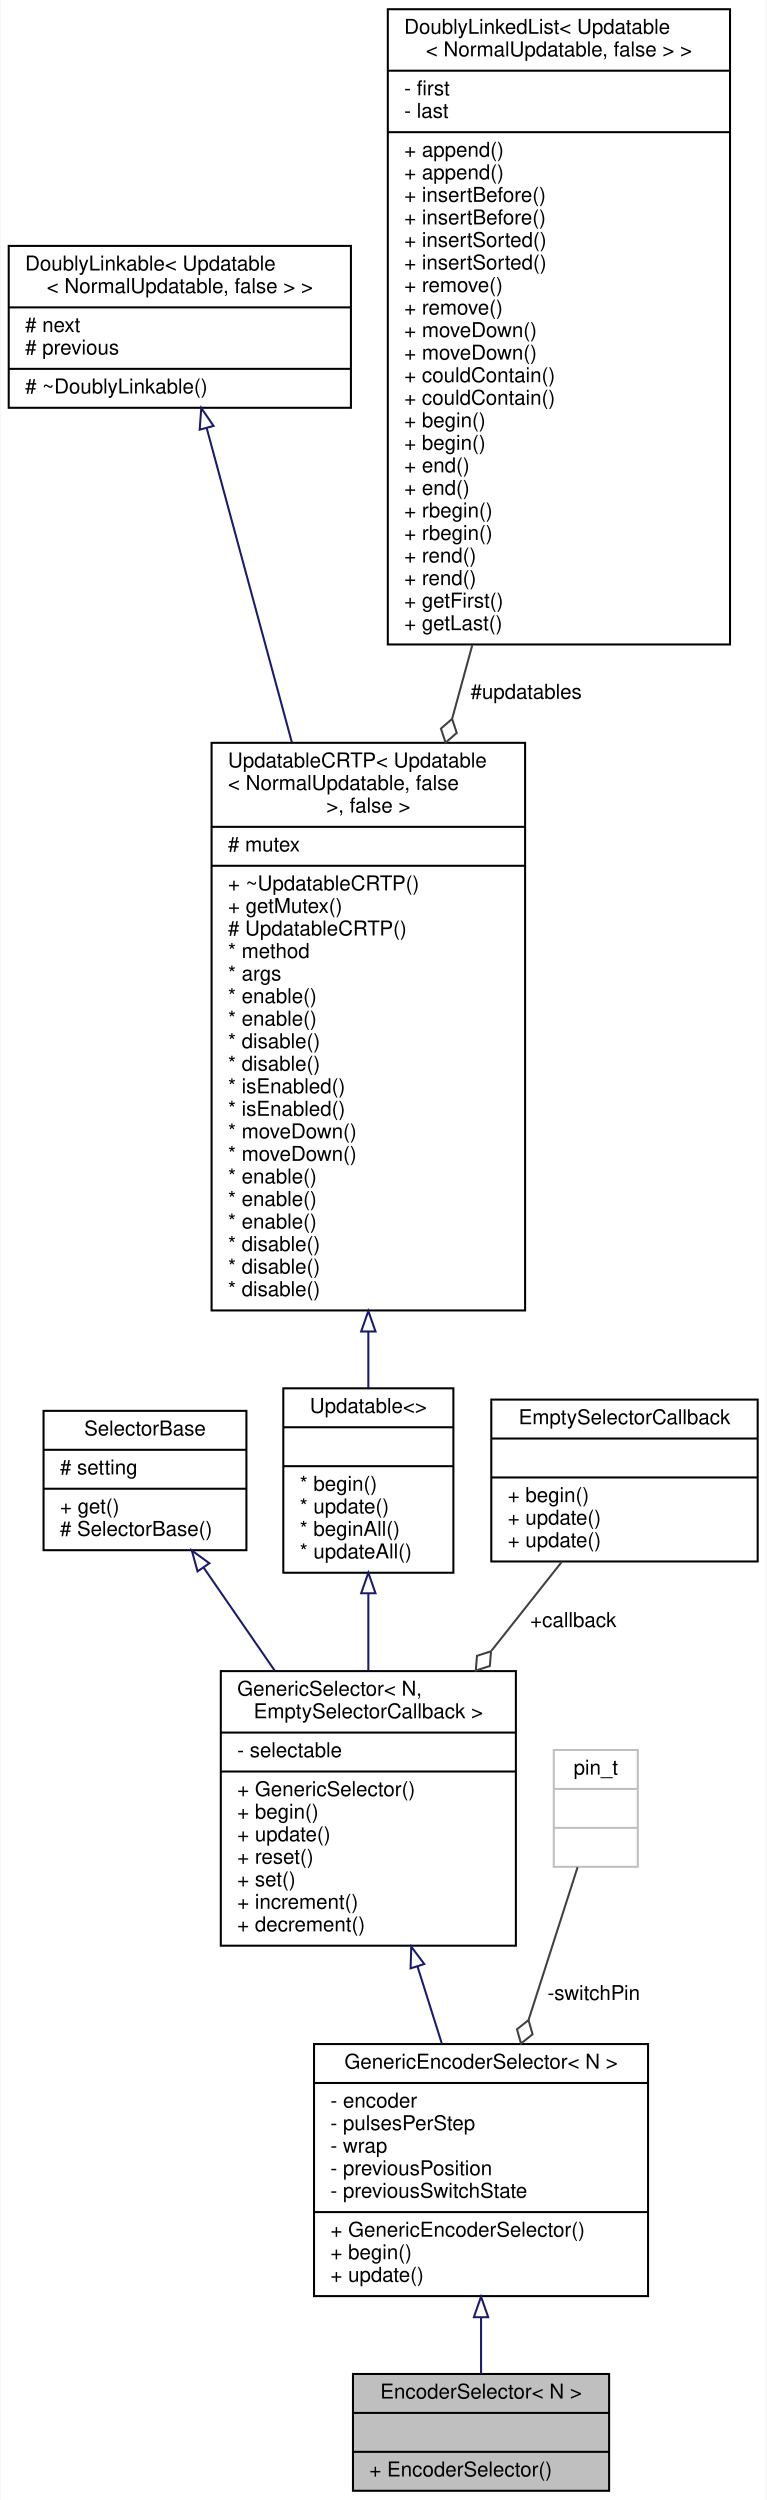
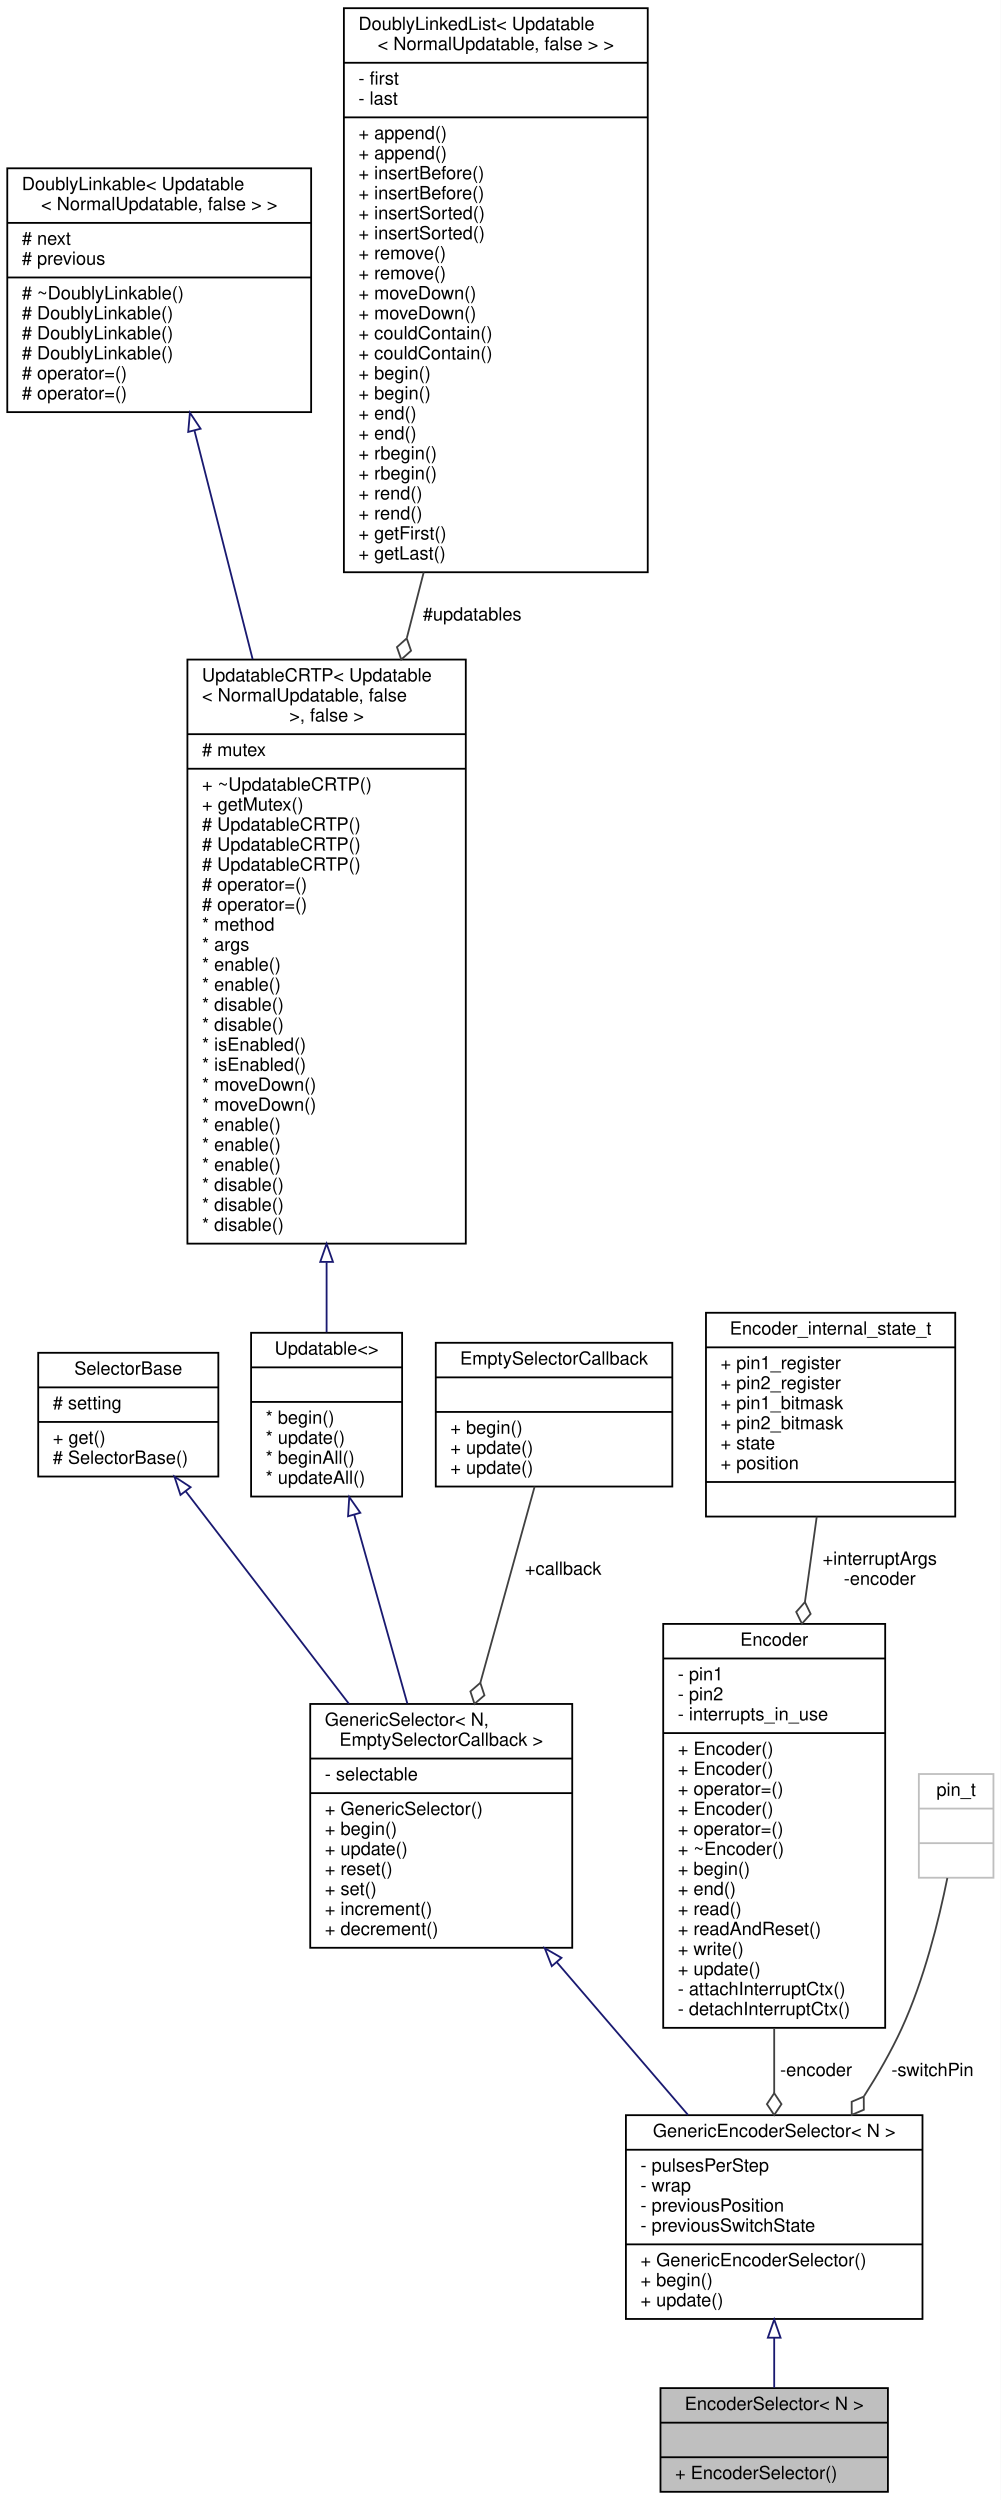
- <svg xmlns="http://www.w3.org/2000/svg" xmlns:xlink="http://www.w3.org/1999/xlink" width="374pt" height="1220pt" viewBox="0.00 0.00 373.50 1220.00">
-   <g id="graph0" class="graph" transform="scale(1 1) rotate(0) translate(4 1216)">
-     <polygon fill="white" stroke="transparent" points="-4,4 -4,-1216 369.5,-1216 369.5,4 -4,4" />
+ <svg xmlns="http://www.w3.org/2000/svg" xmlns:xlink="http://www.w3.org/1999/xlink" width="550pt" height="1374pt" viewBox="0.00 0.00 550.00 1374.00">
+   <g id="graph0" class="graph" transform="scale(1 1) rotate(0) translate(4 1370)">
+     <polygon fill="white" stroke="transparent" points="-4,4 -4,-1370 546,-1370 546,4 -4,4" />
    <g id="node1" class="node">
      <g id="a_node1">
        <a xlink:title="Selector that reads from a rotary encoder.">
-           <polygon fill="#bfbfbf" stroke="black" points="168,-0.5 168,-57.5 293,-57.5 293,-0.5 168,-0.5" />
-           <text text-anchor="middle" x="230.5" y="-45.5" font-family="Helvetica,sans-Serif" font-size="10.00">EncoderSelector&lt; N &gt;</text>
-           <polyline fill="none" stroke="black" points="168,-38.5 293,-38.5 " />
-           <text text-anchor="middle" x="230.5" y="-26.5" font-family="Helvetica,sans-Serif" font-size="10.00"> </text>
-           <polyline fill="none" stroke="black" points="168,-19.5 293,-19.5 " />
-           <text text-anchor="start" x="176" y="-7.5" font-family="Helvetica,sans-Serif" font-size="10.00">+ EncoderSelector()</text>
+           <polygon fill="#bfbfbf" stroke="black" points="359,-0.5 359,-57.5 484,-57.5 484,-0.5 359,-0.5" />
+           <text text-anchor="middle" x="421.5" y="-45.5" font-family="Helvetica,sans-Serif" font-size="10.00">EncoderSelector&lt; N &gt;</text>
+           <polyline fill="none" stroke="black" points="359,-38.5 484,-38.5 " />
+           <text text-anchor="middle" x="421.5" y="-26.5" font-family="Helvetica,sans-Serif" font-size="10.00"> </text>
+           <polyline fill="none" stroke="black" points="359,-19.5 484,-19.5 " />
+           <text text-anchor="start" x="367" y="-7.5" font-family="Helvetica,sans-Serif" font-size="10.00">+ EncoderSelector()</text>
        </a>
      </g>
    </g>
    <g id="node2" class="node">
      <g id="a_node2">
        <a xlink:href="../../da/dbf/classGenericEncoderSelector.html" target="_top" xlink:title=" ">
-           <polygon fill="white" stroke="black" points="149,-95.5 149,-218.5 312,-218.5 312,-95.5 149,-95.5" />
-           <text text-anchor="middle" x="230.5" y="-206.5" font-family="Helvetica,sans-Serif" font-size="10.00">GenericEncoderSelector&lt; N &gt;</text>
-           <polyline fill="none" stroke="black" points="149,-199.5 312,-199.5 " />
-           <text text-anchor="start" x="157" y="-187.5" font-family="Helvetica,sans-Serif" font-size="10.00">- encoder</text>
-           <text text-anchor="start" x="157" y="-176.5" font-family="Helvetica,sans-Serif" font-size="10.00">- pulsesPerStep</text>
-           <text text-anchor="start" x="157" y="-165.5" font-family="Helvetica,sans-Serif" font-size="10.00">- wrap</text>
-           <text text-anchor="start" x="157" y="-154.5" font-family="Helvetica,sans-Serif" font-size="10.00">- previousPosition</text>
-           <text text-anchor="start" x="157" y="-143.5" font-family="Helvetica,sans-Serif" font-size="10.00">- previousSwitchState</text>
-           <polyline fill="none" stroke="black" points="149,-136.5 312,-136.5 " />
-           <text text-anchor="start" x="157" y="-124.5" font-family="Helvetica,sans-Serif" font-size="10.00">+ GenericEncoderSelector()</text>
-           <text text-anchor="start" x="157" y="-113.5" font-family="Helvetica,sans-Serif" font-size="10.00">+ begin()</text>
-           <text text-anchor="start" x="157" y="-102.5" font-family="Helvetica,sans-Serif" font-size="10.00">+ update()</text>
+           <polygon fill="white" stroke="black" points="340,-95.5 340,-207.5 503,-207.5 503,-95.5 340,-95.5" />
+           <text text-anchor="middle" x="421.5" y="-195.5" font-family="Helvetica,sans-Serif" font-size="10.00">GenericEncoderSelector&lt; N &gt;</text>
+           <polyline fill="none" stroke="black" points="340,-188.5 503,-188.5 " />
+           <text text-anchor="start" x="348" y="-176.5" font-family="Helvetica,sans-Serif" font-size="10.00">- pulsesPerStep</text>
+           <text text-anchor="start" x="348" y="-165.5" font-family="Helvetica,sans-Serif" font-size="10.00">- wrap</text>
+           <text text-anchor="start" x="348" y="-154.5" font-family="Helvetica,sans-Serif" font-size="10.00">- previousPosition</text>
+           <text text-anchor="start" x="348" y="-143.5" font-family="Helvetica,sans-Serif" font-size="10.00">- previousSwitchState</text>
+           <polyline fill="none" stroke="black" points="340,-136.5 503,-136.5 " />
+           <text text-anchor="start" x="348" y="-124.5" font-family="Helvetica,sans-Serif" font-size="10.00">+ GenericEncoderSelector()</text>
+           <text text-anchor="start" x="348" y="-113.5" font-family="Helvetica,sans-Serif" font-size="10.00">+ begin()</text>
+           <text text-anchor="start" x="348" y="-102.5" font-family="Helvetica,sans-Serif" font-size="10.00">+ update()</text>
        </a>
      </g>
    </g>
    <g id="edge1" class="edge">
-       <path fill="none" stroke="midnightblue" d="M230.5,-85.01C230.5,-75.26 230.5,-65.78 230.5,-57.51" />
-       <polygon fill="none" stroke="midnightblue" points="227,-85.21 230.5,-95.21 234,-85.21 227,-85.21" />
+       <path fill="none" stroke="midnightblue" d="M421.5,-85.12C421.5,-75.48 421.5,-66.01 421.5,-57.72" />
+       <polygon fill="none" stroke="midnightblue" points="418,-85.19 421.5,-95.19 425,-85.19 418,-85.19" />
    </g>
    <g id="node3" class="node">
      <g id="a_node3">
        <a xlink:href="../../d0/d04/classGenericSelector.html" target="_top" xlink:title=" ">
-           <polygon fill="white" stroke="black" points="103.5,-266.5 103.5,-400.5 247.5,-400.5 247.5,-266.5 103.5,-266.5" />
-           <text text-anchor="start" x="111.5" y="-388.5" font-family="Helvetica,sans-Serif" font-size="10.00">GenericSelector&lt; N,</text>
-           <text text-anchor="middle" x="175.5" y="-377.5" font-family="Helvetica,sans-Serif" font-size="10.00"> EmptySelectorCallback &gt;</text>
-           <polyline fill="none" stroke="black" points="103.5,-370.5 247.5,-370.5 " />
-           <text text-anchor="start" x="111.5" y="-358.5" font-family="Helvetica,sans-Serif" font-size="10.00">- selectable</text>
-           <polyline fill="none" stroke="black" points="103.5,-351.5 247.5,-351.5 " />
-           <text text-anchor="start" x="111.5" y="-339.5" font-family="Helvetica,sans-Serif" font-size="10.00">+ GenericSelector()</text>
-           <text text-anchor="start" x="111.5" y="-328.5" font-family="Helvetica,sans-Serif" font-size="10.00">+ begin()</text>
-           <text text-anchor="start" x="111.5" y="-317.5" font-family="Helvetica,sans-Serif" font-size="10.00">+ update()</text>
-           <text text-anchor="start" x="111.5" y="-306.5" font-family="Helvetica,sans-Serif" font-size="10.00">+ reset()</text>
-           <text text-anchor="start" x="111.5" y="-295.5" font-family="Helvetica,sans-Serif" font-size="10.00">+ set()</text>
-           <text text-anchor="start" x="111.5" y="-284.5" font-family="Helvetica,sans-Serif" font-size="10.00">+ increment()</text>
-           <text text-anchor="start" x="111.5" y="-273.5" font-family="Helvetica,sans-Serif" font-size="10.00">+ decrement()</text>
+           <polygon fill="white" stroke="black" points="166.5,-299.5 166.5,-433.5 310.5,-433.5 310.5,-299.5 166.5,-299.5" />
+           <text text-anchor="start" x="174.5" y="-421.5" font-family="Helvetica,sans-Serif" font-size="10.00">GenericSelector&lt; N,</text>
+           <text text-anchor="middle" x="238.5" y="-410.5" font-family="Helvetica,sans-Serif" font-size="10.00"> EmptySelectorCallback &gt;</text>
+           <polyline fill="none" stroke="black" points="166.5,-403.5 310.5,-403.5 " />
+           <text text-anchor="start" x="174.5" y="-391.5" font-family="Helvetica,sans-Serif" font-size="10.00">- selectable</text>
+           <polyline fill="none" stroke="black" points="166.5,-384.5 310.5,-384.5 " />
+           <text text-anchor="start" x="174.5" y="-372.5" font-family="Helvetica,sans-Serif" font-size="10.00">+ GenericSelector()</text>
+           <text text-anchor="start" x="174.5" y="-361.5" font-family="Helvetica,sans-Serif" font-size="10.00">+ begin()</text>
+           <text text-anchor="start" x="174.5" y="-350.5" font-family="Helvetica,sans-Serif" font-size="10.00">+ update()</text>
+           <text text-anchor="start" x="174.5" y="-339.5" font-family="Helvetica,sans-Serif" font-size="10.00">+ reset()</text>
+           <text text-anchor="start" x="174.5" y="-328.5" font-family="Helvetica,sans-Serif" font-size="10.00">+ set()</text>
+           <text text-anchor="start" x="174.5" y="-317.5" font-family="Helvetica,sans-Serif" font-size="10.00">+ increment()</text>
+           <text text-anchor="start" x="174.5" y="-306.5" font-family="Helvetica,sans-Serif" font-size="10.00">+ decrement()</text>
        </a>
      </g>
    </g>
    <g id="edge2" class="edge">
-       <path fill="none" stroke="midnightblue" d="M199.48,-256.42C203.47,-243.76 207.56,-230.77 211.41,-218.56" />
-       <polygon fill="none" stroke="midnightblue" points="196.12,-255.44 196.45,-266.03 202.79,-257.55 196.12,-255.44" />
+       <path fill="none" stroke="midnightblue" d="M302,-291.59C325.7,-264 352.17,-233.19 374.17,-207.59" />
+       <polygon fill="none" stroke="midnightblue" points="299.26,-289.41 295.4,-299.27 304.57,-293.97 299.26,-289.41" />
    </g>
    <g id="node4" class="node">
      <g id="a_node4">
        <a xlink:href="../../dc/d77/classSelectorBase.html" target="_top" xlink:title="Base class for all Selectors exposing the get method, so it can be used by display elements etc,...">
-           <polygon fill="white" stroke="black" points="17,-459.5 17,-527.5 116,-527.5 116,-459.5 17,-459.5" />
-           <text text-anchor="middle" x="66.5" y="-515.5" font-family="Helvetica,sans-Serif" font-size="10.00">SelectorBase</text>
-           <polyline fill="none" stroke="black" points="17,-508.5 116,-508.5 " />
-           <text text-anchor="start" x="25" y="-496.5" font-family="Helvetica,sans-Serif" font-size="10.00"># setting</text>
-           <polyline fill="none" stroke="black" points="17,-489.5 116,-489.5 " />
-           <text text-anchor="start" x="25" y="-477.5" font-family="Helvetica,sans-Serif" font-size="10.00">+ get()</text>
-           <text text-anchor="start" x="25" y="-466.5" font-family="Helvetica,sans-Serif" font-size="10.00"># SelectorBase()</text>
+           <polygon fill="white" stroke="black" points="17,-558.5 17,-626.5 116,-626.5 116,-558.5 17,-558.5" />
+           <text text-anchor="middle" x="66.5" y="-614.5" font-family="Helvetica,sans-Serif" font-size="10.00">SelectorBase</text>
+           <polyline fill="none" stroke="black" points="17,-607.5 116,-607.5 " />
+           <text text-anchor="start" x="25" y="-595.5" font-family="Helvetica,sans-Serif" font-size="10.00"># setting</text>
+           <polyline fill="none" stroke="black" points="17,-588.5 116,-588.5 " />
+           <text text-anchor="start" x="25" y="-576.5" font-family="Helvetica,sans-Serif" font-size="10.00">+ get()</text>
+           <text text-anchor="start" x="25" y="-565.5" font-family="Helvetica,sans-Serif" font-size="10.00"># SelectorBase()</text>
        </a>
      </g>
    </g>
    <g id="edge3" class="edge">
-       <path fill="none" stroke="midnightblue" d="M95.06,-451.11C105.67,-435.72 118,-417.85 129.77,-400.79" />
-       <polygon fill="none" stroke="midnightblue" points="92.15,-449.16 89.35,-459.38 97.91,-453.13 92.15,-449.16" />
+       <path fill="none" stroke="midnightblue" d="M98.02,-550.45C123.09,-517.8 158.68,-471.46 187.76,-433.59" />
+       <polygon fill="none" stroke="midnightblue" points="95.19,-548.38 91.88,-558.45 100.75,-552.65 95.19,-548.38" />
    </g>
    <g id="node5" class="node">
      <g id="a_node5">
        <a xlink:href="../../d1/d55/classAH_1_1Updatable.html" target="_top" xlink:title=" ">
-           <polygon fill="white" stroke="black" points="134,-448.5 134,-538.5 217,-538.5 217,-448.5 134,-448.5" />
-           <text text-anchor="middle" x="175.5" y="-526.5" font-family="Helvetica,sans-Serif" font-size="10.00">Updatable&lt;&gt;</text>
-           <polyline fill="none" stroke="black" points="134,-519.5 217,-519.5 " />
-           <text text-anchor="middle" x="175.5" y="-507.5" font-family="Helvetica,sans-Serif" font-size="10.00"> </text>
-           <polyline fill="none" stroke="black" points="134,-500.5 217,-500.5 " />
-           <text text-anchor="start" x="142" y="-488.5" font-family="Helvetica,sans-Serif" font-size="10.00">* begin()</text>
-           <text text-anchor="start" x="142" y="-477.5" font-family="Helvetica,sans-Serif" font-size="10.00">* update()</text>
-           <text text-anchor="start" x="142" y="-466.5" font-family="Helvetica,sans-Serif" font-size="10.00">* beginAll()</text>
-           <text text-anchor="start" x="142" y="-455.5" font-family="Helvetica,sans-Serif" font-size="10.00">* updateAll()</text>
+           <polygon fill="white" stroke="black" points="134,-547.5 134,-637.5 217,-637.5 217,-547.5 134,-547.5" />
+           <text text-anchor="middle" x="175.5" y="-625.5" font-family="Helvetica,sans-Serif" font-size="10.00">Updatable&lt;&gt;</text>
+           <polyline fill="none" stroke="black" points="134,-618.5 217,-618.5 " />
+           <text text-anchor="middle" x="175.5" y="-606.5" font-family="Helvetica,sans-Serif" font-size="10.00"> </text>
+           <polyline fill="none" stroke="black" points="134,-599.5 217,-599.5 " />
+           <text text-anchor="start" x="142" y="-587.5" font-family="Helvetica,sans-Serif" font-size="10.00">* begin()</text>
+           <text text-anchor="start" x="142" y="-576.5" font-family="Helvetica,sans-Serif" font-size="10.00">* update()</text>
+           <text text-anchor="start" x="142" y="-565.5" font-family="Helvetica,sans-Serif" font-size="10.00">* beginAll()</text>
+           <text text-anchor="start" x="142" y="-554.5" font-family="Helvetica,sans-Serif" font-size="10.00">* updateAll()</text>
        </a>
      </g>
    </g>
    <g id="edge4" class="edge">
-       <path fill="none" stroke="midnightblue" d="M175.5,-438.15C175.5,-426.1 175.5,-413.2 175.5,-400.74" />
-       <polygon fill="none" stroke="midnightblue" points="172,-438.49 175.5,-448.49 179,-438.49 172,-438.49" />
+       <path fill="none" stroke="midnightblue" d="M190.71,-537.43C199.48,-506.25 210.57,-466.79 219.87,-433.76" />
+       <polygon fill="none" stroke="midnightblue" points="187.29,-536.67 187.95,-547.24 194.02,-538.57 187.29,-536.67" />
    </g>
    <g id="node6" class="node">
      <g id="a_node6">
        <a xlink:href="../../d8/d1a/classAH_1_1UpdatableCRTP.html" target="_top" xlink:title=" ">
-           <polygon fill="white" stroke="black" points="99,-576.5 99,-853.5 252,-853.5 252,-576.5 99,-576.5" />
-           <text text-anchor="start" x="107" y="-841.5" font-family="Helvetica,sans-Serif" font-size="10.00">UpdatableCRTP&lt; Updatable</text>
-           <text text-anchor="start" x="107" y="-830.5" font-family="Helvetica,sans-Serif" font-size="10.00">&lt; NormalUpdatable, false</text>
-           <text text-anchor="middle" x="175.5" y="-819.5" font-family="Helvetica,sans-Serif" font-size="10.00"> &gt;, false &gt;</text>
-           <polyline fill="none" stroke="black" points="99,-812.5 252,-812.5 " />
-           <text text-anchor="start" x="107" y="-800.5" font-family="Helvetica,sans-Serif" font-size="10.00"># mutex</text>
-           <polyline fill="none" stroke="black" points="99,-793.5 252,-793.5 " />
-           <text text-anchor="start" x="107" y="-781.5" font-family="Helvetica,sans-Serif" font-size="10.00">+ ~UpdatableCRTP()</text>
-           <text text-anchor="start" x="107" y="-770.5" font-family="Helvetica,sans-Serif" font-size="10.00">+ getMutex()</text>
-           <text text-anchor="start" x="107" y="-759.5" font-family="Helvetica,sans-Serif" font-size="10.00"># UpdatableCRTP()</text>
-           <text text-anchor="start" x="107" y="-748.5" font-family="Helvetica,sans-Serif" font-size="10.00">* method</text>
-           <text text-anchor="start" x="107" y="-737.5" font-family="Helvetica,sans-Serif" font-size="10.00">* args</text>
+           <polygon fill="white" stroke="black" points="99,-686.5 99,-1007.5 252,-1007.5 252,-686.5 99,-686.5" />
+           <text text-anchor="start" x="107" y="-995.5" font-family="Helvetica,sans-Serif" font-size="10.00">UpdatableCRTP&lt; Updatable</text>
+           <text text-anchor="start" x="107" y="-984.5" font-family="Helvetica,sans-Serif" font-size="10.00">&lt; NormalUpdatable, false</text>
+           <text text-anchor="middle" x="175.5" y="-973.5" font-family="Helvetica,sans-Serif" font-size="10.00"> &gt;, false &gt;</text>
+           <polyline fill="none" stroke="black" points="99,-966.5 252,-966.5 " />
+           <text text-anchor="start" x="107" y="-954.5" font-family="Helvetica,sans-Serif" font-size="10.00"># mutex</text>
+           <polyline fill="none" stroke="black" points="99,-947.5 252,-947.5 " />
+           <text text-anchor="start" x="107" y="-935.5" font-family="Helvetica,sans-Serif" font-size="10.00">+ ~UpdatableCRTP()</text>
+           <text text-anchor="start" x="107" y="-924.5" font-family="Helvetica,sans-Serif" font-size="10.00">+ getMutex()</text>
+           <text text-anchor="start" x="107" y="-913.5" font-family="Helvetica,sans-Serif" font-size="10.00"># UpdatableCRTP()</text>
+           <text text-anchor="start" x="107" y="-902.5" font-family="Helvetica,sans-Serif" font-size="10.00"># UpdatableCRTP()</text>
+           <text text-anchor="start" x="107" y="-891.5" font-family="Helvetica,sans-Serif" font-size="10.00"># UpdatableCRTP()</text>
+           <text text-anchor="start" x="107" y="-880.5" font-family="Helvetica,sans-Serif" font-size="10.00"># operator=()</text>
+           <text text-anchor="start" x="107" y="-869.5" font-family="Helvetica,sans-Serif" font-size="10.00"># operator=()</text>
+           <text text-anchor="start" x="107" y="-858.5" font-family="Helvetica,sans-Serif" font-size="10.00">* method</text>
+           <text text-anchor="start" x="107" y="-847.5" font-family="Helvetica,sans-Serif" font-size="10.00">* args</text>
+           <text text-anchor="start" x="107" y="-836.5" font-family="Helvetica,sans-Serif" font-size="10.00">* enable()</text>
+           <text text-anchor="start" x="107" y="-825.5" font-family="Helvetica,sans-Serif" font-size="10.00">* enable()</text>
+           <text text-anchor="start" x="107" y="-814.5" font-family="Helvetica,sans-Serif" font-size="10.00">* disable()</text>
+           <text text-anchor="start" x="107" y="-803.5" font-family="Helvetica,sans-Serif" font-size="10.00">* disable()</text>
+           <text text-anchor="start" x="107" y="-792.5" font-family="Helvetica,sans-Serif" font-size="10.00">* isEnabled()</text>
+           <text text-anchor="start" x="107" y="-781.5" font-family="Helvetica,sans-Serif" font-size="10.00">* isEnabled()</text>
+           <text text-anchor="start" x="107" y="-770.5" font-family="Helvetica,sans-Serif" font-size="10.00">* moveDown()</text>
+           <text text-anchor="start" x="107" y="-759.5" font-family="Helvetica,sans-Serif" font-size="10.00">* moveDown()</text>
+           <text text-anchor="start" x="107" y="-748.5" font-family="Helvetica,sans-Serif" font-size="10.00">* enable()</text>
+           <text text-anchor="start" x="107" y="-737.5" font-family="Helvetica,sans-Serif" font-size="10.00">* enable()</text>
          <text text-anchor="start" x="107" y="-726.5" font-family="Helvetica,sans-Serif" font-size="10.00">* enable()</text>
-           <text text-anchor="start" x="107" y="-715.5" font-family="Helvetica,sans-Serif" font-size="10.00">* enable()</text>
+           <text text-anchor="start" x="107" y="-715.5" font-family="Helvetica,sans-Serif" font-size="10.00">* disable()</text>
          <text text-anchor="start" x="107" y="-704.5" font-family="Helvetica,sans-Serif" font-size="10.00">* disable()</text>
          <text text-anchor="start" x="107" y="-693.5" font-family="Helvetica,sans-Serif" font-size="10.00">* disable()</text>
-           <text text-anchor="start" x="107" y="-682.5" font-family="Helvetica,sans-Serif" font-size="10.00">* isEnabled()</text>
-           <text text-anchor="start" x="107" y="-671.5" font-family="Helvetica,sans-Serif" font-size="10.00">* isEnabled()</text>
-           <text text-anchor="start" x="107" y="-660.5" font-family="Helvetica,sans-Serif" font-size="10.00">* moveDown()</text>
-           <text text-anchor="start" x="107" y="-649.5" font-family="Helvetica,sans-Serif" font-size="10.00">* moveDown()</text>
-           <text text-anchor="start" x="107" y="-638.5" font-family="Helvetica,sans-Serif" font-size="10.00">* enable()</text>
-           <text text-anchor="start" x="107" y="-627.5" font-family="Helvetica,sans-Serif" font-size="10.00">* enable()</text>
-           <text text-anchor="start" x="107" y="-616.5" font-family="Helvetica,sans-Serif" font-size="10.00">* enable()</text>
-           <text text-anchor="start" x="107" y="-605.5" font-family="Helvetica,sans-Serif" font-size="10.00">* disable()</text>
-           <text text-anchor="start" x="107" y="-594.5" font-family="Helvetica,sans-Serif" font-size="10.00">* disable()</text>
-           <text text-anchor="start" x="107" y="-583.5" font-family="Helvetica,sans-Serif" font-size="10.00">* disable()</text>
        </a>
      </g>
    </g>
    <g id="edge5" class="edge">
-       <path fill="none" stroke="midnightblue" d="M175.5,-565.98C175.5,-556.28 175.5,-547.03 175.5,-538.61" />
-       <polygon fill="none" stroke="midnightblue" points="172,-566.23 175.5,-576.23 179,-566.23 172,-566.23" />
+       <path fill="none" stroke="midnightblue" d="M175.5,-676.21C175.5,-662.33 175.5,-649.25 175.5,-637.77" />
+       <polygon fill="none" stroke="midnightblue" points="172,-676.45 175.5,-686.45 179,-676.45 172,-676.45" />
    </g>
    <g id="node7" class="node">
      <g id="a_node7">
        <a xlink:href="../../d4/d23/classDoublyLinkable.html" target="_top" xlink:title=" ">
-           <polygon fill="white" stroke="black" points="0,-1017 0,-1096 167,-1096 167,-1017 0,-1017" />
-           <text text-anchor="start" x="8" y="-1084" font-family="Helvetica,sans-Serif" font-size="10.00">DoublyLinkable&lt; Updatable</text>
-           <text text-anchor="middle" x="83.5" y="-1073" font-family="Helvetica,sans-Serif" font-size="10.00">&lt; NormalUpdatable, false &gt; &gt;</text>
-           <polyline fill="none" stroke="black" points="0,-1066 167,-1066 " />
-           <text text-anchor="start" x="8" y="-1054" font-family="Helvetica,sans-Serif" font-size="10.00"># next</text>
-           <text text-anchor="start" x="8" y="-1043" font-family="Helvetica,sans-Serif" font-size="10.00"># previous</text>
-           <polyline fill="none" stroke="black" points="0,-1036 167,-1036 " />
-           <text text-anchor="start" x="8" y="-1024" font-family="Helvetica,sans-Serif" font-size="10.00"># ~DoublyLinkable()</text>
+           <polygon fill="white" stroke="black" points="0,-1143.5 0,-1277.5 167,-1277.5 167,-1143.5 0,-1143.5" />
+           <text text-anchor="start" x="8" y="-1265.5" font-family="Helvetica,sans-Serif" font-size="10.00">DoublyLinkable&lt; Updatable</text>
+           <text text-anchor="middle" x="83.5" y="-1254.5" font-family="Helvetica,sans-Serif" font-size="10.00">&lt; NormalUpdatable, false &gt; &gt;</text>
+           <polyline fill="none" stroke="black" points="0,-1247.5 167,-1247.5 " />
+           <text text-anchor="start" x="8" y="-1235.5" font-family="Helvetica,sans-Serif" font-size="10.00"># next</text>
+           <text text-anchor="start" x="8" y="-1224.5" font-family="Helvetica,sans-Serif" font-size="10.00"># previous</text>
+           <polyline fill="none" stroke="black" points="0,-1217.5 167,-1217.5 " />
+           <text text-anchor="start" x="8" y="-1205.5" font-family="Helvetica,sans-Serif" font-size="10.00"># ~DoublyLinkable()</text>
+           <text text-anchor="start" x="8" y="-1194.5" font-family="Helvetica,sans-Serif" font-size="10.00"># DoublyLinkable()</text>
+           <text text-anchor="start" x="8" y="-1183.5" font-family="Helvetica,sans-Serif" font-size="10.00"># DoublyLinkable()</text>
+           <text text-anchor="start" x="8" y="-1172.5" font-family="Helvetica,sans-Serif" font-size="10.00"># DoublyLinkable()</text>
+           <text text-anchor="start" x="8" y="-1161.5" font-family="Helvetica,sans-Serif" font-size="10.00"># operator=()</text>
+           <text text-anchor="start" x="8" y="-1150.5" font-family="Helvetica,sans-Serif" font-size="10.00"># operator=()</text>
        </a>
      </g>
    </g>
    <g id="edge6" class="edge">
-       <path fill="none" stroke="midnightblue" d="M96.61,-1007.12C107.47,-967.06 123.45,-908.09 138.19,-853.68" />
-       <polygon fill="none" stroke="midnightblue" points="93.2,-1006.32 93.96,-1016.89 99.96,-1008.15 93.2,-1006.32" />
+       <path fill="none" stroke="midnightblue" d="M102.94,-1133.12C112.24,-1096.56 123.75,-1051.33 134.84,-1007.75" />
+       <polygon fill="none" stroke="midnightblue" points="99.45,-1132.64 100.37,-1143.2 106.23,-1134.37 99.45,-1132.64" />
    </g>
    <g id="node8" class="node">
      <g id="a_node8">
        <a xlink:href="../../dd/d16/classDoublyLinkedList.html" target="_top" xlink:title=" ">
-           <polygon fill="white" stroke="black" points="185,-901.5 185,-1211.5 352,-1211.5 352,-901.5 185,-901.5" />
-           <text text-anchor="start" x="193" y="-1199.5" font-family="Helvetica,sans-Serif" font-size="10.00">DoublyLinkedList&lt; Updatable</text>
-           <text text-anchor="middle" x="268.5" y="-1188.5" font-family="Helvetica,sans-Serif" font-size="10.00">&lt; NormalUpdatable, false &gt; &gt;</text>
-           <polyline fill="none" stroke="black" points="185,-1181.5 352,-1181.5 " />
-           <text text-anchor="start" x="193" y="-1169.5" font-family="Helvetica,sans-Serif" font-size="10.00">- first</text>
-           <text text-anchor="start" x="193" y="-1158.5" font-family="Helvetica,sans-Serif" font-size="10.00">- last</text>
-           <polyline fill="none" stroke="black" points="185,-1151.5 352,-1151.5 " />
-           <text text-anchor="start" x="193" y="-1139.5" font-family="Helvetica,sans-Serif" font-size="10.00">+ append()</text>
-           <text text-anchor="start" x="193" y="-1128.5" font-family="Helvetica,sans-Serif" font-size="10.00">+ append()</text>
-           <text text-anchor="start" x="193" y="-1117.5" font-family="Helvetica,sans-Serif" font-size="10.00">+ insertBefore()</text>
-           <text text-anchor="start" x="193" y="-1106.5" font-family="Helvetica,sans-Serif" font-size="10.00">+ insertBefore()</text>
-           <text text-anchor="start" x="193" y="-1095.5" font-family="Helvetica,sans-Serif" font-size="10.00">+ insertSorted()</text>
-           <text text-anchor="start" x="193" y="-1084.5" font-family="Helvetica,sans-Serif" font-size="10.00">+ insertSorted()</text>
-           <text text-anchor="start" x="193" y="-1073.5" font-family="Helvetica,sans-Serif" font-size="10.00">+ remove()</text>
-           <text text-anchor="start" x="193" y="-1062.5" font-family="Helvetica,sans-Serif" font-size="10.00">+ remove()</text>
-           <text text-anchor="start" x="193" y="-1051.5" font-family="Helvetica,sans-Serif" font-size="10.00">+ moveDown()</text>
-           <text text-anchor="start" x="193" y="-1040.5" font-family="Helvetica,sans-Serif" font-size="10.00">+ moveDown()</text>
-           <text text-anchor="start" x="193" y="-1029.5" font-family="Helvetica,sans-Serif" font-size="10.00">+ couldContain()</text>
-           <text text-anchor="start" x="193" y="-1018.5" font-family="Helvetica,sans-Serif" font-size="10.00">+ couldContain()</text>
-           <text text-anchor="start" x="193" y="-1007.5" font-family="Helvetica,sans-Serif" font-size="10.00">+ begin()</text>
-           <text text-anchor="start" x="193" y="-996.5" font-family="Helvetica,sans-Serif" font-size="10.00">+ begin()</text>
-           <text text-anchor="start" x="193" y="-985.5" font-family="Helvetica,sans-Serif" font-size="10.00">+ end()</text>
-           <text text-anchor="start" x="193" y="-974.5" font-family="Helvetica,sans-Serif" font-size="10.00">+ end()</text>
-           <text text-anchor="start" x="193" y="-963.5" font-family="Helvetica,sans-Serif" font-size="10.00">+ rbegin()</text>
-           <text text-anchor="start" x="193" y="-952.5" font-family="Helvetica,sans-Serif" font-size="10.00">+ rbegin()</text>
-           <text text-anchor="start" x="193" y="-941.5" font-family="Helvetica,sans-Serif" font-size="10.00">+ rend()</text>
-           <text text-anchor="start" x="193" y="-930.5" font-family="Helvetica,sans-Serif" font-size="10.00">+ rend()</text>
-           <text text-anchor="start" x="193" y="-919.5" font-family="Helvetica,sans-Serif" font-size="10.00">+ getFirst()</text>
-           <text text-anchor="start" x="193" y="-908.5" font-family="Helvetica,sans-Serif" font-size="10.00">+ getLast()</text>
+           <polygon fill="white" stroke="black" points="185,-1055.5 185,-1365.5 352,-1365.5 352,-1055.5 185,-1055.5" />
+           <text text-anchor="start" x="193" y="-1353.5" font-family="Helvetica,sans-Serif" font-size="10.00">DoublyLinkedList&lt; Updatable</text>
+           <text text-anchor="middle" x="268.5" y="-1342.5" font-family="Helvetica,sans-Serif" font-size="10.00">&lt; NormalUpdatable, false &gt; &gt;</text>
+           <polyline fill="none" stroke="black" points="185,-1335.5 352,-1335.5 " />
+           <text text-anchor="start" x="193" y="-1323.5" font-family="Helvetica,sans-Serif" font-size="10.00">- first</text>
+           <text text-anchor="start" x="193" y="-1312.5" font-family="Helvetica,sans-Serif" font-size="10.00">- last</text>
+           <polyline fill="none" stroke="black" points="185,-1305.5 352,-1305.5 " />
+           <text text-anchor="start" x="193" y="-1293.5" font-family="Helvetica,sans-Serif" font-size="10.00">+ append()</text>
+           <text text-anchor="start" x="193" y="-1282.5" font-family="Helvetica,sans-Serif" font-size="10.00">+ append()</text>
+           <text text-anchor="start" x="193" y="-1271.5" font-family="Helvetica,sans-Serif" font-size="10.00">+ insertBefore()</text>
+           <text text-anchor="start" x="193" y="-1260.5" font-family="Helvetica,sans-Serif" font-size="10.00">+ insertBefore()</text>
+           <text text-anchor="start" x="193" y="-1249.5" font-family="Helvetica,sans-Serif" font-size="10.00">+ insertSorted()</text>
+           <text text-anchor="start" x="193" y="-1238.5" font-family="Helvetica,sans-Serif" font-size="10.00">+ insertSorted()</text>
+           <text text-anchor="start" x="193" y="-1227.5" font-family="Helvetica,sans-Serif" font-size="10.00">+ remove()</text>
+           <text text-anchor="start" x="193" y="-1216.5" font-family="Helvetica,sans-Serif" font-size="10.00">+ remove()</text>
+           <text text-anchor="start" x="193" y="-1205.5" font-family="Helvetica,sans-Serif" font-size="10.00">+ moveDown()</text>
+           <text text-anchor="start" x="193" y="-1194.5" font-family="Helvetica,sans-Serif" font-size="10.00">+ moveDown()</text>
+           <text text-anchor="start" x="193" y="-1183.5" font-family="Helvetica,sans-Serif" font-size="10.00">+ couldContain()</text>
+           <text text-anchor="start" x="193" y="-1172.5" font-family="Helvetica,sans-Serif" font-size="10.00">+ couldContain()</text>
+           <text text-anchor="start" x="193" y="-1161.5" font-family="Helvetica,sans-Serif" font-size="10.00">+ begin()</text>
+           <text text-anchor="start" x="193" y="-1150.5" font-family="Helvetica,sans-Serif" font-size="10.00">+ begin()</text>
+           <text text-anchor="start" x="193" y="-1139.5" font-family="Helvetica,sans-Serif" font-size="10.00">+ end()</text>
+           <text text-anchor="start" x="193" y="-1128.5" font-family="Helvetica,sans-Serif" font-size="10.00">+ end()</text>
+           <text text-anchor="start" x="193" y="-1117.5" font-family="Helvetica,sans-Serif" font-size="10.00">+ rbegin()</text>
+           <text text-anchor="start" x="193" y="-1106.5" font-family="Helvetica,sans-Serif" font-size="10.00">+ rbegin()</text>
+           <text text-anchor="start" x="193" y="-1095.5" font-family="Helvetica,sans-Serif" font-size="10.00">+ rend()</text>
+           <text text-anchor="start" x="193" y="-1084.5" font-family="Helvetica,sans-Serif" font-size="10.00">+ rend()</text>
+           <text text-anchor="start" x="193" y="-1073.5" font-family="Helvetica,sans-Serif" font-size="10.00">+ getFirst()</text>
+           <text text-anchor="start" x="193" y="-1062.5" font-family="Helvetica,sans-Serif" font-size="10.00">+ getLast()</text>
        </a>
      </g>
    </g>
    <g id="edge7" class="edge">
-       <path fill="none" stroke="#404040" d="M226.22,-901.15C222.96,-889.26 219.68,-877.27 216.43,-865.41" />
-       <polygon fill="none" stroke="#404040" points="216.37,-865.18 210.92,-860.45 213.2,-853.61 218.64,-858.34 216.37,-865.18" />
-       <text text-anchor="middle" x="252.5" y="-875" font-family="Helvetica,sans-Serif" font-size="10.00"> #updatables</text>
+       <path fill="none" stroke="#404040" d="M228.86,-1055.41C225.8,-1043.52 222.7,-1031.48 219.62,-1019.5" />
+       <polygon fill="none" stroke="#404040" points="219.53,-1019.16 214.16,-1014.35 216.54,-1007.54 221.91,-1012.35 219.53,-1019.16" />
+       <text text-anchor="middle" x="255.5" y="-1029" font-family="Helvetica,sans-Serif" font-size="10.00"> #updatables</text>
    </g>
    <g id="node9" class="node">
      <g id="a_node9">
        <a xlink:href="../../d3/d8b/structEmptySelectorCallback.html" target="_top" xlink:title="A callback for the GenericSelector class that does nothing.">
-           <polygon fill="white" stroke="black" points="235.5,-454 235.5,-533 365.5,-533 365.5,-454 235.5,-454" />
-           <text text-anchor="middle" x="300.5" y="-521" font-family="Helvetica,sans-Serif" font-size="10.00">EmptySelectorCallback</text>
-           <polyline fill="none" stroke="black" points="235.5,-514 365.5,-514 " />
-           <text text-anchor="middle" x="300.5" y="-502" font-family="Helvetica,sans-Serif" font-size="10.00"> </text>
-           <polyline fill="none" stroke="black" points="235.5,-495 365.5,-495 " />
-           <text text-anchor="start" x="243.5" y="-483" font-family="Helvetica,sans-Serif" font-size="10.00">+ begin()</text>
-           <text text-anchor="start" x="243.5" y="-472" font-family="Helvetica,sans-Serif" font-size="10.00">+ update()</text>
-           <text text-anchor="start" x="243.5" y="-461" font-family="Helvetica,sans-Serif" font-size="10.00">+ update()</text>
+           <polygon fill="white" stroke="black" points="235.5,-553 235.5,-632 365.5,-632 365.5,-553 235.5,-553" />
+           <text text-anchor="middle" x="300.5" y="-620" font-family="Helvetica,sans-Serif" font-size="10.00">EmptySelectorCallback</text>
+           <polyline fill="none" stroke="black" points="235.5,-613 365.5,-613 " />
+           <text text-anchor="middle" x="300.5" y="-601" font-family="Helvetica,sans-Serif" font-size="10.00"> </text>
+           <polyline fill="none" stroke="black" points="235.5,-594 365.5,-594 " />
+           <text text-anchor="start" x="243.5" y="-582" font-family="Helvetica,sans-Serif" font-size="10.00">+ begin()</text>
+           <text text-anchor="start" x="243.5" y="-571" font-family="Helvetica,sans-Serif" font-size="10.00">+ update()</text>
+           <text text-anchor="start" x="243.5" y="-560" font-family="Helvetica,sans-Serif" font-size="10.00">+ update()</text>
        </a>
      </g>
    </g>
    <g id="edge8" class="edge">
-       <path fill="none" stroke="#404040" d="M269.92,-453.85C259.55,-440.73 247.57,-425.59 235.7,-410.59" />
-       <polygon fill="none" stroke="#404040" points="235.38,-410.18 228.52,-407.96 227.93,-400.77 234.79,-403 235.38,-410.18" />
-       <text text-anchor="middle" x="275.5" y="-422" font-family="Helvetica,sans-Serif" font-size="10.00"> +callback</text>
+       <path fill="none" stroke="#404040" d="M289.84,-552.99C281.66,-523.42 270.08,-481.61 260,-445.17" />
+       <polygon fill="none" stroke="#404040" points="259.98,-445.11 254.53,-440.4 256.78,-433.55 262.24,-438.26 259.98,-445.11" />
+       <text text-anchor="middle" x="305.5" y="-504.5" font-family="Helvetica,sans-Serif" font-size="10.00"> +callback</text>
    </g>
    <g id="node10" class="node">
      <g id="a_node10">
+         <a xlink:href="../../d0/d3b/classEncoder.html" target="_top" xlink:title="Class for reading quadrature encoders, based on http://www.pjrc.com/teensy/td_libs_Encoder....">
+           <polygon fill="white" stroke="black" points="360.5,-255.5 360.5,-477.5 482.5,-477.5 482.5,-255.5 360.5,-255.5" />
+           <text text-anchor="middle" x="421.5" y="-465.5" font-family="Helvetica,sans-Serif" font-size="10.00">Encoder</text>
+           <polyline fill="none" stroke="black" points="360.5,-458.5 482.5,-458.5 " />
+           <text text-anchor="start" x="368.5" y="-446.5" font-family="Helvetica,sans-Serif" font-size="10.00">- pin1</text>
+           <text text-anchor="start" x="368.5" y="-435.5" font-family="Helvetica,sans-Serif" font-size="10.00">- pin2</text>
+           <text text-anchor="start" x="368.5" y="-424.5" font-family="Helvetica,sans-Serif" font-size="10.00">- interrupts_in_use</text>
+           <polyline fill="none" stroke="black" points="360.5,-417.5 482.5,-417.5 " />
+           <text text-anchor="start" x="368.5" y="-405.5" font-family="Helvetica,sans-Serif" font-size="10.00">+ Encoder()</text>
+           <text text-anchor="start" x="368.5" y="-394.5" font-family="Helvetica,sans-Serif" font-size="10.00">+ Encoder()</text>
+           <text text-anchor="start" x="368.5" y="-383.5" font-family="Helvetica,sans-Serif" font-size="10.00">+ operator=()</text>
+           <text text-anchor="start" x="368.5" y="-372.5" font-family="Helvetica,sans-Serif" font-size="10.00">+ Encoder()</text>
+           <text text-anchor="start" x="368.5" y="-361.5" font-family="Helvetica,sans-Serif" font-size="10.00">+ operator=()</text>
+           <text text-anchor="start" x="368.5" y="-350.5" font-family="Helvetica,sans-Serif" font-size="10.00">+ ~Encoder()</text>
+           <text text-anchor="start" x="368.5" y="-339.5" font-family="Helvetica,sans-Serif" font-size="10.00">+ begin()</text>
+           <text text-anchor="start" x="368.5" y="-328.5" font-family="Helvetica,sans-Serif" font-size="10.00">+ end()</text>
+           <text text-anchor="start" x="368.5" y="-317.5" font-family="Helvetica,sans-Serif" font-size="10.00">+ read()</text>
+           <text text-anchor="start" x="368.5" y="-306.5" font-family="Helvetica,sans-Serif" font-size="10.00">+ readAndReset()</text>
+           <text text-anchor="start" x="368.5" y="-295.5" font-family="Helvetica,sans-Serif" font-size="10.00">+ write()</text>
+           <text text-anchor="start" x="368.5" y="-284.5" font-family="Helvetica,sans-Serif" font-size="10.00">+ update()</text>
+           <text text-anchor="start" x="368.5" y="-273.5" font-family="Helvetica,sans-Serif" font-size="10.00">- attachInterruptCtx()</text>
+           <text text-anchor="start" x="368.5" y="-262.5" font-family="Helvetica,sans-Serif" font-size="10.00">- detachInterruptCtx()</text>
+         </a>
+       </g>
+     </g>
+     <g id="edge9" class="edge">
+       <path fill="none" stroke="#404040" d="M421.5,-255.26C421.5,-243.11 421.5,-231.02 421.5,-219.63" />
+       <polygon fill="none" stroke="#404040" points="421.5,-219.58 417.5,-213.58 421.5,-207.58 425.5,-213.58 421.5,-219.58" />
+       <text text-anchor="middle" x="444.5" y="-229" font-family="Helvetica,sans-Serif" font-size="10.00"> -encoder</text>
+     </g>
+     <g id="node11" class="node">
+       <g id="a_node11">
+         <a xlink:href="../../db/de4/Encoder_8h.html#d9/d08/structEncoder__internal__state__t" target="_top" xlink:title="All the data needed by interrupts is consolidated into this ugly struct to facilitate assembly langua...">
+           <polygon fill="white" stroke="black" points="384,-536.5 384,-648.5 521,-648.5 521,-536.5 384,-536.5" />
+           <text text-anchor="middle" x="452.5" y="-636.5" font-family="Helvetica,sans-Serif" font-size="10.00">Encoder_internal_state_t</text>
+           <polyline fill="none" stroke="black" points="384,-629.5 521,-629.5 " />
+           <text text-anchor="start" x="392" y="-617.5" font-family="Helvetica,sans-Serif" font-size="10.00">+ pin1_register</text>
+           <text text-anchor="start" x="392" y="-606.5" font-family="Helvetica,sans-Serif" font-size="10.00">+ pin2_register</text>
+           <text text-anchor="start" x="392" y="-595.5" font-family="Helvetica,sans-Serif" font-size="10.00">+ pin1_bitmask</text>
+           <text text-anchor="start" x="392" y="-584.5" font-family="Helvetica,sans-Serif" font-size="10.00">+ pin2_bitmask</text>
+           <text text-anchor="start" x="392" y="-573.5" font-family="Helvetica,sans-Serif" font-size="10.00">+ state</text>
+           <text text-anchor="start" x="392" y="-562.5" font-family="Helvetica,sans-Serif" font-size="10.00">+ position</text>
+           <polyline fill="none" stroke="black" points="384,-555.5 521,-555.5 " />
+           <text text-anchor="middle" x="452.5" y="-543.5" font-family="Helvetica,sans-Serif" font-size="10.00"> </text>
+         </a>
+       </g>
+     </g>
+     <g id="edge10" class="edge">
+       <path fill="none" stroke="#404040" d="M444.88,-536.42C442.89,-522.03 440.66,-505.94 438.39,-489.56" />
+       <polygon fill="none" stroke="#404040" points="438.38,-489.49 433.6,-484.09 436.74,-477.6 441.52,-483 438.38,-489.49" />
+       <text text-anchor="middle" x="479.5" y="-510" font-family="Helvetica,sans-Serif" font-size="10.00"> +interruptArgs</text>
+       <text text-anchor="middle" x="479.5" y="-499" font-family="Helvetica,sans-Serif" font-size="10.00">-encoder</text>
+     </g>
+     <g id="node12" class="node">
+       <g id="a_node12">
        <a xlink:title=" ">
-           <polygon fill="white" stroke="#bfbfbf" points="266,-305 266,-362 307,-362 307,-305 266,-305" />
-           <text text-anchor="middle" x="286.5" y="-350" font-family="Helvetica,sans-Serif" font-size="10.00">pin_t</text>
-           <polyline fill="none" stroke="#bfbfbf" points="266,-343 307,-343 " />
-           <text text-anchor="middle" x="286.5" y="-331" font-family="Helvetica,sans-Serif" font-size="10.00"> </text>
-           <polyline fill="none" stroke="#bfbfbf" points="266,-324 307,-324 " />
-           <text text-anchor="middle" x="286.5" y="-312" font-family="Helvetica,sans-Serif" font-size="10.00"> </text>
-         </a>
-       </g>
-     </g>
-     <g id="edge9" class="edge">
-       <path fill="none" stroke="#404040" d="M277.63,-304.85C271.18,-284.76 262.14,-256.59 253.7,-230.29" />
-       <polygon fill="none" stroke="#404040" points="253.67,-230.2 248.03,-225.71 250,-218.77 255.64,-223.26 253.67,-230.2" />
-       <text text-anchor="middle" x="285.5" y="-240" font-family="Helvetica,sans-Serif" font-size="10.00"> -switchPin</text>
+           <polygon fill="white" stroke="#bfbfbf" points="501,-338 501,-395 542,-395 542,-338 501,-338" />
+           <text text-anchor="middle" x="521.5" y="-383" font-family="Helvetica,sans-Serif" font-size="10.00">pin_t</text>
+           <polyline fill="none" stroke="#bfbfbf" points="501,-376 542,-376 " />
+           <text text-anchor="middle" x="521.5" y="-364" font-family="Helvetica,sans-Serif" font-size="10.00"> </text>
+           <polyline fill="none" stroke="#bfbfbf" points="501,-357 542,-357 " />
+           <text text-anchor="middle" x="521.5" y="-345" font-family="Helvetica,sans-Serif" font-size="10.00"> </text>
+         </a>
+       </g>
+     </g>
+     <g id="edge11" class="edge">
+       <path fill="none" stroke="#404040" d="M516.66,-337.82C512.03,-314.92 503.9,-281.9 491.5,-255 485.74,-242.51 478.5,-229.88 470.88,-217.96" />
+       <polygon fill="none" stroke="#404040" points="470.72,-217.7 464.08,-214.89 464.12,-207.68 470.76,-210.49 470.72,-217.7" />
+       <text text-anchor="middle" x="508.5" y="-229" font-family="Helvetica,sans-Serif" font-size="10.00"> -switchPin</text>
    </g>
  </g>
</svg>
